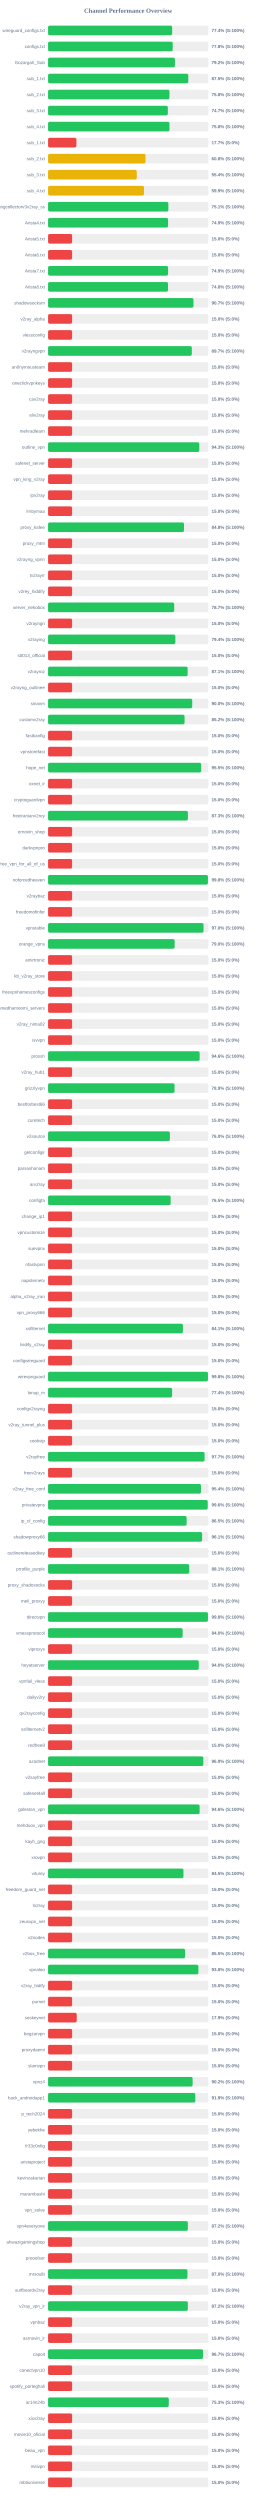
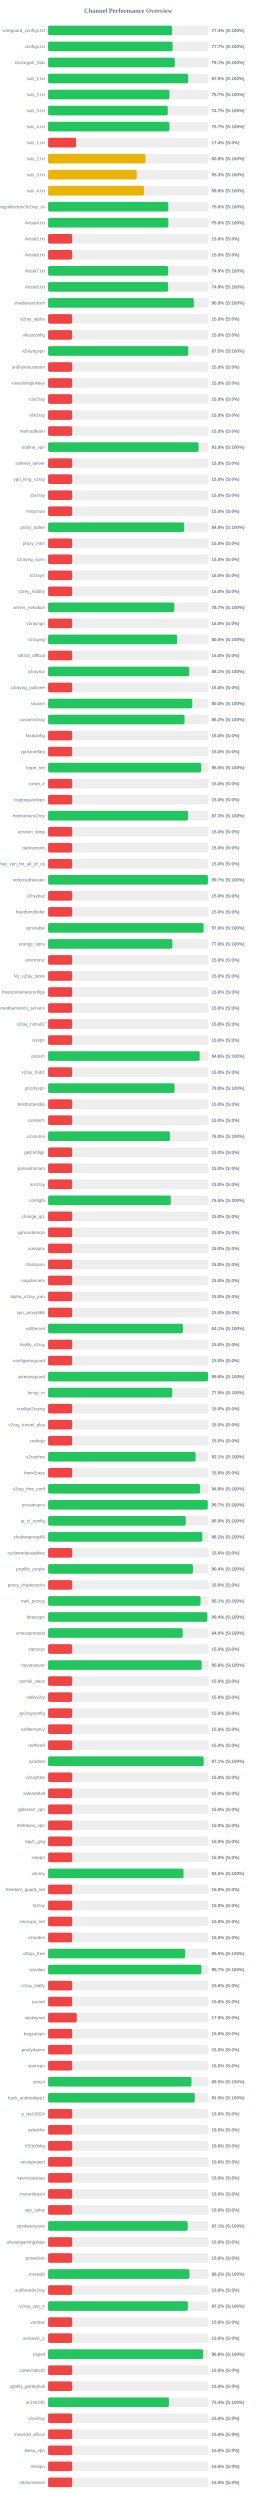
<svg xmlns="http://www.w3.org/2000/svg" width="800" height="7800" version="1.1">
  <style>
        .row { font: 14px Arial; fill: #64748b; }
        .score { font: bold 14px Arial; fill: #64748b; }
    </style>
  <text x="400" y="40" text-anchor="middle" font-size="20px" font-weight="bold" fill="#64748b">Channel Performance Overview</text>
  <rect x="150" y="80" width="500" height="30" fill="#eee" rx="5" />
-   <rect x="150" y="80" width="387.2" height="30" fill="#22c55e" rx="5" />
+   <rect x="150" y="80" width="386.85" height="30" fill="#22c55e" rx="5" />
  <text x="140" y="100" text-anchor="end" class="row">wireguard_configs.txt</text>
  <text x="660" y="100" text-anchor="start" class="score">77.4% (S:100%)</text>
  <rect x="150" y="130" width="500" height="30" fill="#eee" rx="5" />
-   <rect x="150" y="130" width="388.85" height="30" fill="#22c55e" rx="5" />
+   <rect x="150" y="130" width="388.65" height="30" fill="#22c55e" rx="5" />
  <text x="140" y="150" text-anchor="end" class="row">configs.txt</text>
-   <text x="660" y="150" text-anchor="start" class="score">77.8% (S:100%)</text>
+   <text x="660" y="150" text-anchor="start" class="score">77.7% (S:100%)</text>
  <rect x="150" y="180" width="500" height="30" fill="#eee" rx="5" />
-   <rect x="150" y="180" width="395.8" height="30" fill="#22c55e" rx="5" />
+   <rect x="150" y="180" width="395.5" height="30" fill="#22c55e" rx="5" />
  <text x="140" y="200" text-anchor="end" class="row">Gozargah_Sub</text>
-   <text x="660" y="200" text-anchor="start" class="score">79.2% (S:100%)</text>
+   <text x="660" y="200" text-anchor="start" class="score">79.1% (S:100%)</text>
  <rect x="150" y="230" width="500" height="30" fill="#eee" rx="5" />
-   <rect x="150" y="230" width="437.45" height="30" fill="#22c55e" rx="5" />
+   <rect x="150" y="230" width="437.25" height="30" fill="#22c55e" rx="5" />
  <text x="140" y="250" text-anchor="end" class="row">sub_1.txt</text>
  <text x="660" y="250" text-anchor="start" class="score">87.5% (S:100%)</text>
  <rect x="150" y="280" width="500" height="30" fill="#eee" rx="5" />
-   <rect x="150" y="280" width="378.75" height="30" fill="#22c55e" rx="5" />
+   <rect x="150" y="280" width="378.55" height="30" fill="#22c55e" rx="5" />
  <text x="140" y="300" text-anchor="end" class="row">sub_2.txt</text>
-   <text x="660" y="300" text-anchor="start" class="score">75.8% (S:100%)</text>
+   <text x="660" y="300" text-anchor="start" class="score">75.7% (S:100%)</text>
  <rect x="150" y="330" width="500" height="30" fill="#eee" rx="5" />
-   <rect x="150" y="330" width="373.65" height="30" fill="#22c55e" rx="5" />
+   <rect x="150" y="330" width="373.45" height="30" fill="#22c55e" rx="5" />
  <text x="140" y="350" text-anchor="end" class="row">sub_3.txt</text>
  <text x="660" y="350" text-anchor="start" class="score">74.7% (S:100%)</text>
  <rect x="150" y="380" width="500" height="30" fill="#eee" rx="5" />
-   <rect x="150" y="380" width="378.75" height="30" fill="#22c55e" rx="5" />
+   <rect x="150" y="380" width="378.55" height="30" fill="#22c55e" rx="5" />
  <text x="140" y="400" text-anchor="end" class="row">sub_4.txt</text>
-   <text x="660" y="400" text-anchor="start" class="score">75.8% (S:100%)</text>
+   <text x="660" y="400" text-anchor="start" class="score">75.7% (S:100%)</text>
  <rect x="150" y="430" width="500" height="30" fill="#eee" rx="5" />
-   <rect x="150" y="430" width="88.4" height="30" fill="#ef4444" rx="5" />
+   <rect x="150" y="430" width="87.15" height="30" fill="#ef4444" rx="5" />
  <text x="140" y="450" text-anchor="end" class="row">sub_1.txt</text>
-   <text x="660" y="450" text-anchor="start" class="score">17.7% (S:0%)</text>
+   <text x="660" y="450" text-anchor="start" class="score">17.4% (S:0%)</text>
  <rect x="150" y="480" width="500" height="30" fill="#eee" rx="5" />
-   <rect x="150" y="480" width="304.0" height="30" fill="#eab308" rx="5" />
+   <rect x="150" y="480" width="303.8" height="30" fill="#eab308" rx="5" />
  <text x="140" y="500" text-anchor="end" class="row">sub_2.txt</text>
  <text x="660" y="500" text-anchor="start" class="score">60.8% (S:100%)</text>
  <rect x="150" y="530" width="500" height="30" fill="#eee" rx="5" />
-   <rect x="150" y="530" width="276.75" height="30" fill="#eab308" rx="5" />
+   <rect x="150" y="530" width="276.6" height="30" fill="#eab308" rx="5" />
  <text x="140" y="550" text-anchor="end" class="row">sub_3.txt</text>
-   <text x="660" y="550" text-anchor="start" class="score">55.4% (S:100%)</text>
+   <text x="660" y="550" text-anchor="start" class="score">55.3% (S:100%)</text>
  <rect x="150" y="580" width="500" height="30" fill="#eee" rx="5" />
-   <rect x="150" y="580" width="299.35" height="30" fill="#eab308" rx="5" />
+   <rect x="150" y="580" width="299.15" height="30" fill="#eab308" rx="5" />
  <text x="140" y="600" text-anchor="end" class="row">sub_4.txt</text>
-   <text x="660" y="600" text-anchor="start" class="score">59.9% (S:100%)</text>
+   <text x="660" y="600" text-anchor="start" class="score">59.8% (S:100%)</text>
  <rect x="150" y="630" width="500" height="30" fill="#eee" rx="5" />
-   <rect x="150" y="630" width="375.3" height="30" fill="#22c55e" rx="5" />
+   <rect x="150" y="630" width="375.1" height="30" fill="#22c55e" rx="5" />
  <text x="140" y="650" text-anchor="end" class="row">kayhgngcollectorv3v2ray_ss</text>
-   <text x="660" y="650" text-anchor="start" class="score">75.1% (S:100%)</text>
+   <text x="660" y="650" text-anchor="start" class="score">75.0% (S:100%)</text>
  <rect x="150" y="680" width="500" height="30" fill="#eee" rx="5" />
-   <rect x="150" y="680" width="374.45" height="30" fill="#22c55e" rx="5" />
+   <rect x="150" y="680" width="375.25" height="30" fill="#22c55e" rx="5" />
  <text x="140" y="700" text-anchor="end" class="row">Arista4.txt</text>
-   <text x="660" y="700" text-anchor="start" class="score">74.9% (S:100%)</text>
+   <text x="660" y="700" text-anchor="start" class="score">75.0% (S:100%)</text>
  <rect x="150" y="730" width="500" height="30" fill="#eee" rx="5" />
  <rect x="150" y="730" width="75.0" height="30" fill="#ef4444" rx="5" />
  <text x="140" y="750" text-anchor="end" class="row">Arista5.txt</text>
  <text x="660" y="750" text-anchor="start" class="score">15.0% (S:0%)</text>
  <rect x="150" y="780" width="500" height="30" fill="#eee" rx="5" />
  <rect x="150" y="780" width="75.0" height="30" fill="#ef4444" rx="5" />
  <text x="140" y="800" text-anchor="end" class="row">Arista6.txt</text>
  <text x="660" y="800" text-anchor="start" class="score">15.0% (S:0%)</text>
  <rect x="150" y="830" width="500" height="30" fill="#eee" rx="5" />
-   <rect x="150" y="830" width="374.45" height="30" fill="#22c55e" rx="5" />
+   <rect x="150" y="830" width="374.6" height="30" fill="#22c55e" rx="5" />
  <text x="140" y="850" text-anchor="end" class="row">Arista7.txt</text>
  <text x="660" y="850" text-anchor="start" class="score">74.9% (S:100%)</text>
  <rect x="150" y="880" width="500" height="30" fill="#eee" rx="5" />
-   <rect x="150" y="880" width="374.25" height="30" fill="#22c55e" rx="5" />
+   <rect x="150" y="880" width="374.55" height="30" fill="#22c55e" rx="5" />
  <text x="140" y="900" text-anchor="end" class="row">Arista8.txt</text>
-   <text x="660" y="900" text-anchor="start" class="score">74.8% (S:100%)</text>
+   <text x="660" y="900" text-anchor="start" class="score">74.9% (S:100%)</text>
  <rect x="150" y="930" width="500" height="30" fill="#eee" rx="5" />
-   <rect x="150" y="930" width="453.65" height="30" fill="#22c55e" rx="5" />
+   <rect x="150" y="930" width="454.7" height="30" fill="#22c55e" rx="5" />
  <text x="140" y="950" text-anchor="end" class="row">shadowsocksm</text>
-   <text x="660" y="950" text-anchor="start" class="score">90.7% (S:100%)</text>
+   <text x="660" y="950" text-anchor="start" class="score">90.9% (S:100%)</text>
  <rect x="150" y="980" width="500" height="30" fill="#eee" rx="5" />
  <rect x="150" y="980" width="75.0" height="30" fill="#ef4444" rx="5" />
  <text x="140" y="1000" text-anchor="end" class="row">v2ray_alpha</text>
  <text x="660" y="1000" text-anchor="start" class="score">15.0% (S:0%)</text>
  <rect x="150" y="1030" width="500" height="30" fill="#eee" rx="5" />
  <rect x="150" y="1030" width="75.0" height="30" fill="#ef4444" rx="5" />
  <text x="140" y="1050" text-anchor="end" class="row">vlessconfig</text>
  <text x="660" y="1050" text-anchor="start" class="score">15.0% (S:0%)</text>
  <rect x="150" y="1080" width="500" height="30" fill="#eee" rx="5" />
-   <rect x="150" y="1080" width="448.5" height="30" fill="#22c55e" rx="5" />
+   <rect x="150" y="1080" width="437.55" height="30" fill="#22c55e" rx="5" />
  <text x="140" y="1100" text-anchor="end" class="row">v2rayngvpn</text>
-   <text x="660" y="1100" text-anchor="start" class="score">89.7% (S:100%)</text>
+   <text x="660" y="1100" text-anchor="start" class="score">87.5% (S:100%)</text>
  <rect x="150" y="1130" width="500" height="30" fill="#eee" rx="5" />
  <rect x="150" y="1130" width="75.0" height="30" fill="#ef4444" rx="5" />
  <text x="140" y="1150" text-anchor="end" class="row">an0nymousteam</text>
  <text x="660" y="1150" text-anchor="start" class="score">15.0% (S:0%)</text>
  <rect x="150" y="1180" width="500" height="30" fill="#eee" rx="5" />
  <rect x="150" y="1180" width="75.0" height="30" fill="#ef4444" rx="5" />
  <text x="140" y="1200" text-anchor="end" class="row">oneclickvpnkeys</text>
  <text x="660" y="1200" text-anchor="start" class="score">15.0% (S:0%)</text>
  <rect x="150" y="1230" width="500" height="30" fill="#eee" rx="5" />
  <rect x="150" y="1230" width="75.0" height="30" fill="#ef4444" rx="5" />
  <text x="140" y="1250" text-anchor="end" class="row">cav2ray</text>
  <text x="660" y="1250" text-anchor="start" class="score">15.0% (S:0%)</text>
  <rect x="150" y="1280" width="500" height="30" fill="#eee" rx="5" />
  <rect x="150" y="1280" width="75.0" height="30" fill="#ef4444" rx="5" />
  <text x="140" y="1300" text-anchor="end" class="row">eliv2ray</text>
  <text x="660" y="1300" text-anchor="start" class="score">15.0% (S:0%)</text>
  <rect x="150" y="1330" width="500" height="30" fill="#eee" rx="5" />
  <rect x="150" y="1330" width="75.0" height="30" fill="#ef4444" rx="5" />
  <text x="140" y="1350" text-anchor="end" class="row">mehradlearn</text>
  <text x="660" y="1350" text-anchor="start" class="score">15.0% (S:0%)</text>
  <rect x="150" y="1380" width="500" height="30" fill="#eee" rx="5" />
-   <rect x="150" y="1380" width="471.75" height="30" fill="#22c55e" rx="5" />
+   <rect x="150" y="1380" width="469.45" height="30" fill="#22c55e" rx="5" />
  <text x="140" y="1400" text-anchor="end" class="row">outline_vpn</text>
-   <text x="660" y="1400" text-anchor="start" class="score">94.3% (S:100%)</text>
+   <text x="660" y="1400" text-anchor="start" class="score">93.9% (S:100%)</text>
  <rect x="150" y="1430" width="500" height="30" fill="#eee" rx="5" />
  <rect x="150" y="1430" width="75.0" height="30" fill="#ef4444" rx="5" />
  <text x="140" y="1450" text-anchor="end" class="row">safenet_server</text>
  <text x="660" y="1450" text-anchor="start" class="score">15.0% (S:0%)</text>
  <rect x="150" y="1480" width="500" height="30" fill="#eee" rx="5" />
  <rect x="150" y="1480" width="75.0" height="30" fill="#ef4444" rx="5" />
  <text x="140" y="1500" text-anchor="end" class="row">vpn_king_v2ray</text>
  <text x="660" y="1500" text-anchor="start" class="score">15.0% (S:0%)</text>
  <rect x="150" y="1530" width="500" height="30" fill="#eee" rx="5" />
  <rect x="150" y="1530" width="75.0" height="30" fill="#ef4444" rx="5" />
  <text x="140" y="1550" text-anchor="end" class="row">ipv2ray</text>
  <text x="660" y="1550" text-anchor="start" class="score">15.0% (S:0%)</text>
  <rect x="150" y="1580" width="500" height="30" fill="#eee" rx="5" />
  <rect x="150" y="1580" width="75.0" height="30" fill="#ef4444" rx="5" />
  <text x="140" y="1600" text-anchor="end" class="row">lrnbymaa</text>
  <text x="660" y="1600" text-anchor="start" class="score">15.0% (S:0%)</text>
  <rect x="150" y="1630" width="500" height="30" fill="#eee" rx="5" />
-   <rect x="150" y="1630" width="424.05" height="30" fill="#22c55e" rx="5" />
+   <rect x="150" y="1630" width="424.4" height="30" fill="#22c55e" rx="5" />
  <text x="140" y="1650" text-anchor="end" class="row">proxy_kafee</text>
-   <text x="660" y="1650" text-anchor="start" class="score">84.8% (S:100%)</text>
+   <text x="660" y="1650" text-anchor="start" class="score">84.9% (S:100%)</text>
  <rect x="150" y="1680" width="500" height="30" fill="#eee" rx="5" />
  <rect x="150" y="1680" width="75.0" height="30" fill="#ef4444" rx="5" />
  <text x="140" y="1700" text-anchor="end" class="row">proxy_mtm</text>
  <text x="660" y="1700" text-anchor="start" class="score">15.0% (S:0%)</text>
  <rect x="150" y="1730" width="500" height="30" fill="#eee" rx="5" />
  <rect x="150" y="1730" width="75.0" height="30" fill="#ef4444" rx="5" />
  <text x="140" y="1750" text-anchor="end" class="row">v2rayng_vpnn</text>
  <text x="660" y="1750" text-anchor="start" class="score">15.0% (S:0%)</text>
  <rect x="150" y="1780" width="500" height="30" fill="#eee" rx="5" />
  <rect x="150" y="1780" width="75.0" height="30" fill="#ef4444" rx="5" />
  <text x="140" y="1800" text-anchor="end" class="row">tv2rayrr</text>
  <text x="660" y="1800" text-anchor="start" class="score">15.0% (S:0%)</text>
  <rect x="150" y="1830" width="500" height="30" fill="#eee" rx="5" />
  <rect x="150" y="1830" width="75.0" height="30" fill="#ef4444" rx="5" />
  <text x="140" y="1850" text-anchor="end" class="row">v2rey_hiddify</text>
  <text x="660" y="1850" text-anchor="start" class="score">15.0% (S:0%)</text>
  <rect x="150" y="1880" width="500" height="30" fill="#eee" rx="5" />
-   <rect x="150" y="1880" width="393.5" height="30" fill="#22c55e" rx="5" />
+   <rect x="150" y="1880" width="393.7" height="30" fill="#22c55e" rx="5" />
  <text x="140" y="1900" text-anchor="end" class="row">server_nekobox</text>
  <text x="660" y="1900" text-anchor="start" class="score">78.7% (S:100%)</text>
  <rect x="150" y="1930" width="500" height="30" fill="#eee" rx="5" />
  <rect x="150" y="1930" width="75.0" height="30" fill="#ef4444" rx="5" />
  <text x="140" y="1950" text-anchor="end" class="row">v2rayngn</text>
  <text x="660" y="1950" text-anchor="start" class="score">15.0% (S:0%)</text>
  <rect x="150" y="1980" width="500" height="30" fill="#eee" rx="5" />
-   <rect x="150" y="1980" width="397.1" height="30" fill="#22c55e" rx="5" />
+   <rect x="150" y="1980" width="402.65" height="30" fill="#22c55e" rx="5" />
  <text x="140" y="2000" text-anchor="end" class="row">v2raying</text>
-   <text x="660" y="2000" text-anchor="start" class="score">79.4% (S:100%)</text>
+   <text x="660" y="2000" text-anchor="start" class="score">80.5% (S:100%)</text>
  <rect x="150" y="2030" width="500" height="30" fill="#eee" rx="5" />
  <rect x="150" y="2030" width="75.0" height="30" fill="#ef4444" rx="5" />
  <text x="140" y="2050" text-anchor="end" class="row">s0013_official</text>
  <text x="660" y="2050" text-anchor="start" class="score">15.0% (S:0%)</text>
  <rect x="150" y="2080" width="500" height="30" fill="#eee" rx="5" />
-   <rect x="150" y="2080" width="435.45" height="30" fill="#22c55e" rx="5" />
+   <rect x="150" y="2080" width="440.35" height="30" fill="#22c55e" rx="5" />
  <text x="140" y="2100" text-anchor="end" class="row">v2rayroz</text>
-   <text x="660" y="2100" text-anchor="start" class="score">87.1% (S:100%)</text>
+   <text x="660" y="2100" text-anchor="start" class="score">88.1% (S:100%)</text>
  <rect x="150" y="2130" width="500" height="30" fill="#eee" rx="5" />
  <rect x="150" y="2130" width="75.0" height="30" fill="#ef4444" rx="5" />
  <text x="140" y="2150" text-anchor="end" class="row">v2rayng_outlinee</text>
  <text x="660" y="2150" text-anchor="start" class="score">15.0% (S:0%)</text>
  <rect x="150" y="2180" width="500" height="30" fill="#eee" rx="5" />
-   <rect x="150" y="2180" width="449.75" height="30" fill="#22c55e" rx="5" />
+   <rect x="150" y="2180" width="449.8" height="30" fill="#22c55e" rx="5" />
  <text x="140" y="2200" text-anchor="end" class="row">sinavm</text>
  <text x="660" y="2200" text-anchor="start" class="score">90.0% (S:100%)</text>
  <rect x="150" y="2230" width="500" height="30" fill="#eee" rx="5" />
-   <rect x="150" y="2230" width="425.8" height="30" fill="#22c55e" rx="5" />
+   <rect x="150" y="2230" width="425.85" height="30" fill="#22c55e" rx="5" />
  <text x="140" y="2250" text-anchor="end" class="row">customv2ray</text>
  <text x="660" y="2250" text-anchor="start" class="score">85.2% (S:100%)</text>
  <rect x="150" y="2280" width="500" height="30" fill="#eee" rx="5" />
  <rect x="150" y="2280" width="75.0" height="30" fill="#ef4444" rx="5" />
  <text x="140" y="2300" text-anchor="end" class="row">fastkanfig</text>
  <text x="660" y="2300" text-anchor="start" class="score">15.0% (S:0%)</text>
  <rect x="150" y="2330" width="500" height="30" fill="#eee" rx="5" />
  <rect x="150" y="2330" width="75.0" height="30" fill="#ef4444" rx="5" />
  <text x="140" y="2350" text-anchor="end" class="row">vpnstorefast</text>
  <text x="660" y="2350" text-anchor="start" class="score">15.0% (S:0%)</text>
  <rect x="150" y="2380" width="500" height="30" fill="#eee" rx="5" />
-   <rect x="150" y="2380" width="477.65" height="30" fill="#22c55e" rx="5" />
+   <rect x="150" y="2380" width="477.75" height="30" fill="#22c55e" rx="5" />
  <text x="140" y="2400" text-anchor="end" class="row">hope_net</text>
  <text x="660" y="2400" text-anchor="start" class="score">95.5% (S:100%)</text>
  <rect x="150" y="2430" width="500" height="30" fill="#eee" rx="5" />
  <rect x="150" y="2430" width="75.0" height="30" fill="#ef4444" rx="5" />
  <text x="140" y="2450" text-anchor="end" class="row">oxnet_ir</text>
  <text x="660" y="2450" text-anchor="start" class="score">15.0% (S:0%)</text>
  <rect x="150" y="2480" width="500" height="30" fill="#eee" rx="5" />
  <rect x="150" y="2480" width="75.0" height="30" fill="#ef4444" rx="5" />
  <text x="140" y="2500" text-anchor="end" class="row">cryptoguardvpn</text>
  <text x="660" y="2500" text-anchor="start" class="score">15.0% (S:0%)</text>
  <rect x="150" y="2530" width="500" height="30" fill="#eee" rx="5" />
-   <rect x="150" y="2530" width="436.3" height="30" fill="#22c55e" rx="5" />
+   <rect x="150" y="2530" width="436.45" height="30" fill="#22c55e" rx="5" />
  <text x="140" y="2550" text-anchor="end" class="row">freeiranianv2rey</text>
  <text x="660" y="2550" text-anchor="start" class="score">87.3% (S:100%)</text>
  <rect x="150" y="2580" width="500" height="30" fill="#eee" rx="5" />
  <rect x="150" y="2580" width="75.0" height="30" fill="#ef4444" rx="5" />
  <text x="140" y="2600" text-anchor="end" class="row">ernoxin_shop</text>
  <text x="660" y="2600" text-anchor="start" class="score">15.0% (S:0%)</text>
  <rect x="150" y="2630" width="500" height="30" fill="#eee" rx="5" />
  <rect x="150" y="2630" width="75.0" height="30" fill="#ef4444" rx="5" />
  <text x="140" y="2650" text-anchor="end" class="row">darkvpnpro</text>
  <text x="660" y="2650" text-anchor="start" class="score">15.0% (S:0%)</text>
  <rect x="150" y="2680" width="500" height="30" fill="#eee" rx="5" />
  <rect x="150" y="2680" width="75.0" height="30" fill="#ef4444" rx="5" />
  <text x="140" y="2700" text-anchor="end" class="row">free_vpn_for_all_of_us</text>
  <text x="660" y="2700" text-anchor="start" class="score">15.0% (S:0%)</text>
  <rect x="150" y="2730" width="500" height="30" fill="#eee" rx="5" />
-   <rect x="150" y="2730" width="498.75" height="30" fill="#22c55e" rx="5" />
+   <rect x="150" y="2730" width="498.7" height="30" fill="#22c55e" rx="5" />
  <text x="140" y="2750" text-anchor="end" class="row">noforcedheaven</text>
-   <text x="660" y="2750" text-anchor="start" class="score">99.8% (S:100%)</text>
+   <text x="660" y="2750" text-anchor="start" class="score">99.7% (S:100%)</text>
  <rect x="150" y="2780" width="500" height="30" fill="#eee" rx="5" />
  <rect x="150" y="2780" width="75.0" height="30" fill="#ef4444" rx="5" />
  <text x="140" y="2800" text-anchor="end" class="row">v2raybaz</text>
  <text x="660" y="2800" text-anchor="start" class="score">15.0% (S:0%)</text>
  <rect x="150" y="2830" width="500" height="30" fill="#eee" rx="5" />
  <rect x="150" y="2830" width="75.0" height="30" fill="#ef4444" rx="5" />
  <text x="140" y="2850" text-anchor="end" class="row">freedomofinfor</text>
  <text x="660" y="2850" text-anchor="start" class="score">15.0% (S:0%)</text>
  <rect x="150" y="2880" width="500" height="30" fill="#eee" rx="5" />
-   <rect x="150" y="2880" width="485.0" height="30" fill="#22c55e" rx="5" />
+   <rect x="150" y="2880" width="485.15" height="30" fill="#22c55e" rx="5" />
  <text x="140" y="2900" text-anchor="end" class="row">vpnstable</text>
  <text x="660" y="2900" text-anchor="start" class="score">97.0% (S:100%)</text>
  <rect x="150" y="2930" width="500" height="30" fill="#eee" rx="5" />
-   <rect x="150" y="2930" width="394.85" height="30" fill="#22c55e" rx="5" />
+   <rect x="150" y="2930" width="387.8" height="30" fill="#22c55e" rx="5" />
  <text x="140" y="2950" text-anchor="end" class="row">orange_vpns</text>
-   <text x="660" y="2950" text-anchor="start" class="score">79.0% (S:100%)</text>
+   <text x="660" y="2950" text-anchor="start" class="score">77.6% (S:100%)</text>
  <rect x="150" y="2980" width="500" height="30" fill="#eee" rx="5" />
  <rect x="150" y="2980" width="75.0" height="30" fill="#ef4444" rx="5" />
  <text x="140" y="3000" text-anchor="end" class="row">amirtronic</text>
  <text x="660" y="3000" text-anchor="start" class="score">15.0% (S:0%)</text>
  <rect x="150" y="3030" width="500" height="30" fill="#eee" rx="5" />
  <rect x="150" y="3030" width="75.0" height="30" fill="#ef4444" rx="5" />
  <text x="140" y="3050" text-anchor="end" class="row">kb_v2ray_store</text>
  <text x="660" y="3050" text-anchor="start" class="score">15.0% (S:0%)</text>
  <rect x="150" y="3080" width="500" height="30" fill="#eee" rx="5" />
  <rect x="150" y="3080" width="75.0" height="30" fill="#ef4444" rx="5" />
  <text x="140" y="3100" text-anchor="end" class="row">freevpnhomesconfigs</text>
  <text x="660" y="3100" text-anchor="start" class="score">15.0% (S:0%)</text>
  <rect x="150" y="3130" width="500" height="30" fill="#eee" rx="5" />
  <rect x="150" y="3130" width="75.0" height="30" fill="#ef4444" rx="5" />
  <text x="140" y="3150" text-anchor="end" class="row">ahmedhamoomi_servers</text>
  <text x="660" y="3150" text-anchor="start" class="score">15.0% (S:0%)</text>
  <rect x="150" y="3180" width="500" height="30" fill="#eee" rx="5" />
  <rect x="150" y="3180" width="75.0" height="30" fill="#ef4444" rx="5" />
  <text x="140" y="3200" text-anchor="end" class="row">v2ray_nima02</text>
  <text x="660" y="3200" text-anchor="start" class="score">15.0% (S:0%)</text>
  <rect x="150" y="3230" width="500" height="30" fill="#eee" rx="5" />
  <rect x="150" y="3230" width="75.0" height="30" fill="#ef4444" rx="5" />
  <text x="140" y="3250" text-anchor="end" class="row">isvvpn</text>
  <text x="660" y="3250" text-anchor="start" class="score">15.0% (S:0%)</text>
  <rect x="150" y="3280" width="500" height="30" fill="#eee" rx="5" />
-   <rect x="150" y="3280" width="472.9" height="30" fill="#22c55e" rx="5" />
+   <rect x="150" y="3280" width="473.05" height="30" fill="#22c55e" rx="5" />
  <text x="140" y="3300" text-anchor="end" class="row">prossh</text>
  <text x="660" y="3300" text-anchor="start" class="score">94.6% (S:100%)</text>
  <rect x="150" y="3330" width="500" height="30" fill="#eee" rx="5" />
  <rect x="150" y="3330" width="75.0" height="30" fill="#ef4444" rx="5" />
  <text x="140" y="3350" text-anchor="end" class="row">v2ray_hub1</text>
  <text x="660" y="3350" text-anchor="start" class="score">15.0% (S:0%)</text>
  <rect x="150" y="3380" width="500" height="30" fill="#eee" rx="5" />
-   <rect x="150" y="3380" width="394.65" height="30" fill="#22c55e" rx="5" />
+   <rect x="150" y="3380" width="394.6" height="30" fill="#22c55e" rx="5" />
  <text x="140" y="3400" text-anchor="end" class="row">grizzlyvpn</text>
  <text x="660" y="3400" text-anchor="start" class="score">78.9% (S:100%)</text>
  <rect x="150" y="3430" width="500" height="30" fill="#eee" rx="5" />
  <rect x="150" y="3430" width="75.0" height="30" fill="#ef4444" rx="5" />
  <text x="140" y="3450" text-anchor="end" class="row">bestforbest66</text>
  <text x="660" y="3450" text-anchor="start" class="score">15.0% (S:0%)</text>
  <rect x="150" y="3480" width="500" height="30" fill="#eee" rx="5" />
  <rect x="150" y="3480" width="75.0" height="30" fill="#ef4444" rx="5" />
  <text x="140" y="3500" text-anchor="end" class="row">curetech</text>
  <text x="660" y="3500" text-anchor="start" class="score">15.0% (S:0%)</text>
  <rect x="150" y="3530" width="500" height="30" fill="#eee" rx="5" />
-   <rect x="150" y="3530" width="380.1" height="30" fill="#22c55e" rx="5" />
+   <rect x="150" y="3530" width="380.25" height="30" fill="#22c55e" rx="5" />
  <text x="140" y="3550" text-anchor="end" class="row">v2source</text>
  <text x="660" y="3550" text-anchor="start" class="score">76.0% (S:100%)</text>
  <rect x="150" y="3580" width="500" height="30" fill="#eee" rx="5" />
  <rect x="150" y="3580" width="75.0" height="30" fill="#ef4444" rx="5" />
  <text x="140" y="3600" text-anchor="end" class="row">getconfigir</text>
  <text x="660" y="3600" text-anchor="start" class="score">15.0% (S:0%)</text>
  <rect x="150" y="3630" width="500" height="30" fill="#eee" rx="5" />
  <rect x="150" y="3630" width="75.0" height="30" fill="#ef4444" rx="5" />
  <text x="140" y="3650" text-anchor="end" class="row">parsashonam</text>
  <text x="660" y="3650" text-anchor="start" class="score">15.0% (S:0%)</text>
  <rect x="150" y="3680" width="500" height="30" fill="#eee" rx="5" />
  <rect x="150" y="3680" width="75.0" height="30" fill="#ef4444" rx="5" />
  <text x="140" y="3700" text-anchor="end" class="row">arv2ray</text>
  <text x="660" y="3700" text-anchor="start" class="score">15.0% (S:0%)</text>
  <rect x="150" y="3730" width="500" height="30" fill="#eee" rx="5" />
-   <rect x="150" y="3730" width="382.45" height="30" fill="#22c55e" rx="5" />
+   <rect x="150" y="3730" width="382.75" height="30" fill="#22c55e" rx="5" />
  <text x="140" y="3750" text-anchor="end" class="row">configfa</text>
  <text x="660" y="3750" text-anchor="start" class="score">76.5% (S:100%)</text>
  <rect x="150" y="3780" width="500" height="30" fill="#eee" rx="5" />
  <rect x="150" y="3780" width="75.0" height="30" fill="#ef4444" rx="5" />
  <text x="140" y="3800" text-anchor="end" class="row">change_ip1</text>
  <text x="660" y="3800" text-anchor="start" class="score">15.0% (S:0%)</text>
  <rect x="150" y="3830" width="500" height="30" fill="#eee" rx="5" />
  <rect x="150" y="3830" width="75.0" height="30" fill="#ef4444" rx="5" />
  <text x="140" y="3850" text-anchor="end" class="row">vpncustomize</text>
  <text x="660" y="3850" text-anchor="start" class="score">15.0% (S:0%)</text>
  <rect x="150" y="3880" width="500" height="30" fill="#eee" rx="5" />
  <rect x="150" y="3880" width="75.0" height="30" fill="#ef4444" rx="5" />
  <text x="140" y="3900" text-anchor="end" class="row">suevpnx</text>
  <text x="660" y="3900" text-anchor="start" class="score">15.0% (S:0%)</text>
  <rect x="150" y="3930" width="500" height="30" fill="#eee" rx="5" />
  <rect x="150" y="3930" width="75.0" height="30" fill="#ef4444" rx="5" />
  <text x="140" y="3950" text-anchor="end" class="row">nfastvpnn</text>
  <text x="660" y="3950" text-anchor="start" class="score">15.0% (S:0%)</text>
  <rect x="150" y="3980" width="500" height="30" fill="#eee" rx="5" />
  <rect x="150" y="3980" width="75.0" height="30" fill="#ef4444" rx="5" />
  <text x="140" y="4000" text-anchor="end" class="row">napsternetv</text>
  <text x="660" y="4000" text-anchor="start" class="score">15.0% (S:0%)</text>
  <rect x="150" y="4030" width="500" height="30" fill="#eee" rx="5" />
  <rect x="150" y="4030" width="75.0" height="30" fill="#ef4444" rx="5" />
  <text x="140" y="4050" text-anchor="end" class="row">alpha_v2ray_iran</text>
  <text x="660" y="4050" text-anchor="start" class="score">15.0% (S:0%)</text>
  <rect x="150" y="4080" width="500" height="30" fill="#eee" rx="5" />
  <rect x="150" y="4080" width="75.0" height="30" fill="#ef4444" rx="5" />
  <text x="140" y="4100" text-anchor="end" class="row">vpn_proxy666</text>
  <text x="660" y="4100" text-anchor="start" class="score">15.0% (S:0%)</text>
  <rect x="150" y="4130" width="500" height="30" fill="#eee" rx="5" />
-   <rect x="150" y="4130" width="420.65" height="30" fill="#22c55e" rx="5" />
+   <rect x="150" y="4130" width="420.6" height="30" fill="#22c55e" rx="5" />
  <text x="140" y="4150" text-anchor="end" class="row">xsfilternet</text>
  <text x="660" y="4150" text-anchor="start" class="score">84.1% (S:100%)</text>
  <rect x="150" y="4180" width="500" height="30" fill="#eee" rx="5" />
  <rect x="150" y="4180" width="75.0" height="30" fill="#ef4444" rx="5" />
  <text x="140" y="4200" text-anchor="end" class="row">hiidify_v2ray</text>
  <text x="660" y="4200" text-anchor="start" class="score">15.0% (S:0%)</text>
  <rect x="150" y="4230" width="500" height="30" fill="#eee" rx="5" />
  <rect x="150" y="4230" width="75.0" height="30" fill="#ef4444" rx="5" />
  <text x="140" y="4250" text-anchor="end" class="row">configwireguard</text>
  <text x="660" y="4250" text-anchor="start" class="score">15.0% (S:0%)</text>
  <rect x="150" y="4280" width="500" height="30" fill="#eee" rx="5" />
-   <rect x="150" y="4280" width="498.85" height="30" fill="#22c55e" rx="5" />
+   <rect x="150" y="4280" width="499.0" height="30" fill="#22c55e" rx="5" />
  <text x="140" y="4300" text-anchor="end" class="row">wirevpnguard</text>
  <text x="660" y="4300" text-anchor="start" class="score">99.8% (S:100%)</text>
  <rect x="150" y="4330" width="500" height="30" fill="#eee" rx="5" />
-   <rect x="150" y="4330" width="387.05" height="30" fill="#22c55e" rx="5" />
+   <rect x="150" y="4330" width="387.45" height="30" fill="#22c55e" rx="5" />
  <text x="140" y="4350" text-anchor="end" class="row">lonup_m</text>
-   <text x="660" y="4350" text-anchor="start" class="score">77.4% (S:100%)</text>
+   <text x="660" y="4350" text-anchor="start" class="score">77.5% (S:100%)</text>
  <rect x="150" y="4380" width="500" height="30" fill="#eee" rx="5" />
  <rect x="150" y="4380" width="75.0" height="30" fill="#ef4444" rx="5" />
  <text x="140" y="4400" text-anchor="end" class="row">configv2rayng</text>
  <text x="660" y="4400" text-anchor="start" class="score">15.0% (S:0%)</text>
  <rect x="150" y="4430" width="500" height="30" fill="#eee" rx="5" />
  <rect x="150" y="4430" width="75.0" height="30" fill="#ef4444" rx="5" />
  <text x="140" y="4450" text-anchor="end" class="row">v2ray_tunnel_plus</text>
  <text x="660" y="4450" text-anchor="start" class="score">15.0% (S:0%)</text>
  <rect x="150" y="4480" width="500" height="30" fill="#eee" rx="5" />
  <rect x="150" y="4480" width="75.0" height="30" fill="#ef4444" rx="5" />
  <text x="140" y="4500" text-anchor="end" class="row">cookvip</text>
  <text x="660" y="4500" text-anchor="start" class="score">15.0% (S:0%)</text>
  <rect x="150" y="4530" width="500" height="30" fill="#eee" rx="5" />
-   <rect x="150" y="4530" width="488.3" height="30" fill="#22c55e" rx="5" />
+   <rect x="150" y="4530" width="460.35" height="30" fill="#22c55e" rx="5" />
  <text x="140" y="4550" text-anchor="end" class="row">v2rayfree</text>
-   <text x="660" y="4550" text-anchor="start" class="score">97.7% (S:100%)</text>
+   <text x="660" y="4550" text-anchor="start" class="score">92.1% (S:100%)</text>
  <rect x="150" y="4580" width="500" height="30" fill="#eee" rx="5" />
  <rect x="150" y="4580" width="75.0" height="30" fill="#ef4444" rx="5" />
  <text x="140" y="4600" text-anchor="end" class="row">freev2rays</text>
  <text x="660" y="4600" text-anchor="start" class="score">15.0% (S:0%)</text>
  <rect x="150" y="4630" width="500" height="30" fill="#eee" rx="5" />
-   <rect x="150" y="4630" width="477.05" height="30" fill="#22c55e" rx="5" />
+   <rect x="150" y="4630" width="473.95" height="30" fill="#22c55e" rx="5" />
  <text x="140" y="4650" text-anchor="end" class="row">v2ray_free_conf</text>
-   <text x="660" y="4650" text-anchor="start" class="score">95.4% (S:100%)</text>
+   <text x="660" y="4650" text-anchor="start" class="score">94.8% (S:100%)</text>
  <rect x="150" y="4680" width="500" height="30" fill="#eee" rx="5" />
-   <rect x="150" y="4680" width="498.05" height="30" fill="#22c55e" rx="5" />
+   <rect x="150" y="4680" width="498.25" height="30" fill="#22c55e" rx="5" />
  <text x="140" y="4700" text-anchor="end" class="row">privatevpns</text>
-   <text x="660" y="4700" text-anchor="start" class="score">99.6% (S:100%)</text>
+   <text x="660" y="4700" text-anchor="start" class="score">99.7% (S:100%)</text>
  <rect x="150" y="4730" width="500" height="30" fill="#eee" rx="5" />
-   <rect x="150" y="4730" width="432.3" height="30" fill="#22c55e" rx="5" />
+   <rect x="150" y="4730" width="429.45" height="30" fill="#22c55e" rx="5" />
  <text x="140" y="4750" text-anchor="end" class="row">ip_cf_config</text>
-   <text x="660" y="4750" text-anchor="start" class="score">86.5% (S:100%)</text>
+   <text x="660" y="4750" text-anchor="start" class="score">85.9% (S:100%)</text>
  <rect x="150" y="4780" width="500" height="30" fill="#eee" rx="5" />
-   <rect x="150" y="4780" width="480.55" height="30" fill="#22c55e" rx="5" />
+   <rect x="150" y="4780" width="481.25" height="30" fill="#22c55e" rx="5" />
  <text x="140" y="4800" text-anchor="end" class="row">shadowproxy66</text>
-   <text x="660" y="4800" text-anchor="start" class="score">96.1% (S:100%)</text>
+   <text x="660" y="4800" text-anchor="start" class="score">96.2% (S:100%)</text>
  <rect x="150" y="4830" width="500" height="30" fill="#eee" rx="5" />
  <rect x="150" y="4830" width="75.0" height="30" fill="#ef4444" rx="5" />
  <text x="140" y="4850" text-anchor="end" class="row">outlinereleasedkey</text>
  <text x="660" y="4850" text-anchor="start" class="score">15.0% (S:0%)</text>
  <rect x="150" y="4880" width="500" height="30" fill="#eee" rx="5" />
-   <rect x="150" y="4880" width="440.35" height="30" fill="#22c55e" rx="5" />
+   <rect x="150" y="4880" width="451.9" height="30" fill="#22c55e" rx="5" />
  <text x="140" y="4900" text-anchor="end" class="row">prrofile_purple</text>
-   <text x="660" y="4900" text-anchor="start" class="score">88.1% (S:100%)</text>
+   <text x="660" y="4900" text-anchor="start" class="score">90.4% (S:100%)</text>
  <rect x="150" y="4930" width="500" height="30" fill="#eee" rx="5" />
  <rect x="150" y="4930" width="75.0" height="30" fill="#ef4444" rx="5" />
  <text x="140" y="4950" text-anchor="end" class="row">proxy_shadosocks</text>
  <text x="660" y="4950" text-anchor="start" class="score">15.0% (S:0%)</text>
  <rect x="150" y="4980" width="500" height="30" fill="#eee" rx="5" />
-   <rect x="150" y="4980" width="75.0" height="30" fill="#ef4444" rx="5" />
+   <rect x="150" y="4980" width="475.65" height="30" fill="#22c55e" rx="5" />
  <text x="140" y="5000" text-anchor="end" class="row">meli_proxyy</text>
-   <text x="660" y="5000" text-anchor="start" class="score">15.0% (S:0%)</text>
+   <text x="660" y="5000" text-anchor="start" class="score">95.1% (S:100%)</text>
  <rect x="150" y="5030" width="500" height="30" fill="#eee" rx="5" />
-   <rect x="150" y="5030" width="498.85" height="30" fill="#22c55e" rx="5" />
+   <rect x="150" y="5030" width="496.8" height="30" fill="#22c55e" rx="5" />
  <text x="140" y="5050" text-anchor="end" class="row">directvpn</text>
-   <text x="660" y="5050" text-anchor="start" class="score">99.8% (S:100%)</text>
+   <text x="660" y="5050" text-anchor="start" class="score">99.4% (S:100%)</text>
  <rect x="150" y="5080" width="500" height="30" fill="#eee" rx="5" />
-   <rect x="150" y="5080" width="419.9" height="30" fill="#22c55e" rx="5" />
+   <rect x="150" y="5080" width="420.05" height="30" fill="#22c55e" rx="5" />
  <text x="140" y="5100" text-anchor="end" class="row">vmessprotocol</text>
  <text x="660" y="5100" text-anchor="start" class="score">84.0% (S:100%)</text>
  <rect x="150" y="5130" width="500" height="30" fill="#eee" rx="5" />
  <rect x="150" y="5130" width="75.0" height="30" fill="#ef4444" rx="5" />
  <text x="140" y="5150" text-anchor="end" class="row">viproxys</text>
  <text x="660" y="5150" text-anchor="start" class="score">15.0% (S:0%)</text>
  <rect x="150" y="5180" width="500" height="30" fill="#eee" rx="5" />
-   <rect x="150" y="5180" width="470.25" height="30" fill="#22c55e" rx="5" />
+   <rect x="150" y="5180" width="479.25" height="30" fill="#22c55e" rx="5" />
  <text x="140" y="5200" text-anchor="end" class="row">heyatserver</text>
-   <text x="660" y="5200" text-anchor="start" class="score">94.0% (S:100%)</text>
+   <text x="660" y="5200" text-anchor="start" class="score">95.8% (S:100%)</text>
  <rect x="150" y="5230" width="500" height="30" fill="#eee" rx="5" />
  <rect x="150" y="5230" width="75.0" height="30" fill="#ef4444" rx="5" />
  <text x="140" y="5250" text-anchor="end" class="row">vpnfail_vless</text>
  <text x="660" y="5250" text-anchor="start" class="score">15.0% (S:0%)</text>
  <rect x="150" y="5280" width="500" height="30" fill="#eee" rx="5" />
  <rect x="150" y="5280" width="75.0" height="30" fill="#ef4444" rx="5" />
  <text x="140" y="5300" text-anchor="end" class="row">dailyv2ry</text>
  <text x="660" y="5300" text-anchor="start" class="score">15.0% (S:0%)</text>
  <rect x="150" y="5330" width="500" height="30" fill="#eee" rx="5" />
  <rect x="150" y="5330" width="75.0" height="30" fill="#ef4444" rx="5" />
  <text x="140" y="5350" text-anchor="end" class="row">qv2rayconfig</text>
  <text x="660" y="5350" text-anchor="start" class="score">15.0% (S:0%)</text>
  <rect x="150" y="5380" width="500" height="30" fill="#eee" rx="5" />
  <rect x="150" y="5380" width="75.0" height="30" fill="#ef4444" rx="5" />
  <text x="140" y="5400" text-anchor="end" class="row">xsfilternetv2</text>
  <text x="660" y="5400" text-anchor="start" class="score">15.0% (S:0%)</text>
  <rect x="150" y="5430" width="500" height="30" fill="#eee" rx="5" />
  <rect x="150" y="5430" width="75.0" height="30" fill="#ef4444" rx="5" />
  <text x="140" y="5450" text-anchor="end" class="row">redfree8</text>
  <text x="660" y="5450" text-anchor="start" class="score">15.0% (S:0%)</text>
  <rect x="150" y="5480" width="500" height="30" fill="#eee" rx="5" />
-   <rect x="150" y="5480" width="484.4" height="30" fill="#22c55e" rx="5" />
+   <rect x="150" y="5480" width="485.35" height="30" fill="#22c55e" rx="5" />
  <text x="140" y="5500" text-anchor="end" class="row">azadnet</text>
-   <text x="660" y="5500" text-anchor="start" class="score">96.9% (S:100%)</text>
+   <text x="660" y="5500" text-anchor="start" class="score">97.1% (S:100%)</text>
  <rect x="150" y="5530" width="500" height="30" fill="#eee" rx="5" />
  <rect x="150" y="5530" width="75.0" height="30" fill="#ef4444" rx="5" />
  <text x="140" y="5550" text-anchor="end" class="row">v2sayfree</text>
  <text x="660" y="5550" text-anchor="start" class="score">15.0% (S:0%)</text>
  <rect x="150" y="5580" width="500" height="30" fill="#eee" rx="5" />
  <rect x="150" y="5580" width="75.0" height="30" fill="#ef4444" rx="5" />
  <text x="140" y="5600" text-anchor="end" class="row">safenet4all</text>
  <text x="660" y="5600" text-anchor="start" class="score">15.0% (S:0%)</text>
  <rect x="150" y="5630" width="500" height="30" fill="#eee" rx="5" />
-   <rect x="150" y="5630" width="472.85" height="30" fill="#22c55e" rx="5" />
+   <rect x="150" y="5630" width="75.0" height="30" fill="#ef4444" rx="5" />
  <text x="140" y="5650" text-anchor="end" class="row">golestan_vpn</text>
-   <text x="660" y="5650" text-anchor="start" class="score">94.6% (S:100%)</text>
+   <text x="660" y="5650" text-anchor="start" class="score">15.0% (S:0%)</text>
  <rect x="150" y="5680" width="500" height="30" fill="#eee" rx="5" />
  <rect x="150" y="5680" width="75.0" height="30" fill="#ef4444" rx="5" />
  <text x="140" y="5700" text-anchor="end" class="row">mehduox_vpn</text>
  <text x="660" y="5700" text-anchor="start" class="score">15.0% (S:0%)</text>
  <rect x="150" y="5730" width="500" height="30" fill="#eee" rx="5" />
  <rect x="150" y="5730" width="75.0" height="30" fill="#ef4444" rx="5" />
  <text x="140" y="5750" text-anchor="end" class="row">kayh_gng</text>
  <text x="660" y="5750" text-anchor="start" class="score">15.0% (S:0%)</text>
  <rect x="150" y="5780" width="500" height="30" fill="#eee" rx="5" />
  <rect x="150" y="5780" width="75.0" height="30" fill="#ef4444" rx="5" />
  <text x="140" y="5800" text-anchor="end" class="row">xrovpn</text>
  <text x="660" y="5800" text-anchor="start" class="score">15.0% (S:0%)</text>
  <rect x="150" y="5830" width="500" height="30" fill="#eee" rx="5" />
-   <rect x="150" y="5830" width="422.4" height="30" fill="#22c55e" rx="5" />
+   <rect x="150" y="5830" width="422.6" height="30" fill="#22c55e" rx="5" />
  <text x="140" y="5850" text-anchor="end" class="row">viturey</text>
  <text x="660" y="5850" text-anchor="start" class="score">84.5% (S:100%)</text>
  <rect x="150" y="5880" width="500" height="30" fill="#eee" rx="5" />
  <rect x="150" y="5880" width="75.0" height="30" fill="#ef4444" rx="5" />
  <text x="140" y="5900" text-anchor="end" class="row">freedom_guard_net</text>
  <text x="660" y="5900" text-anchor="start" class="score">15.0% (S:0%)</text>
  <rect x="150" y="5930" width="500" height="30" fill="#eee" rx="5" />
  <rect x="150" y="5930" width="75.0" height="30" fill="#ef4444" rx="5" />
  <text x="140" y="5950" text-anchor="end" class="row">ln2ray</text>
  <text x="660" y="5950" text-anchor="start" class="score">15.0% (S:0%)</text>
  <rect x="150" y="5980" width="500" height="30" fill="#eee" rx="5" />
  <rect x="150" y="5980" width="75.0" height="30" fill="#ef4444" rx="5" />
  <text x="140" y="6000" text-anchor="end" class="row">zeusvpn_net</text>
  <text x="660" y="6000" text-anchor="start" class="score">15.0% (S:0%)</text>
  <rect x="150" y="6030" width="500" height="30" fill="#eee" rx="5" />
  <rect x="150" y="6030" width="75.0" height="30" fill="#ef4444" rx="5" />
  <text x="140" y="6050" text-anchor="end" class="row">v2nodes</text>
  <text x="660" y="6050" text-anchor="start" class="score">15.0% (S:0%)</text>
  <rect x="150" y="6080" width="500" height="30" fill="#eee" rx="5" />
-   <rect x="150" y="6080" width="427.4" height="30" fill="#22c55e" rx="5" />
+   <rect x="150" y="6080" width="427.7" height="30" fill="#22c55e" rx="5" />
  <text x="140" y="6100" text-anchor="end" class="row">v2box_free</text>
  <text x="660" y="6100" text-anchor="start" class="score">85.5% (S:100%)</text>
  <rect x="150" y="6130" width="500" height="30" fill="#eee" rx="5" />
-   <rect x="150" y="6130" width="468.95" height="30" fill="#22c55e" rx="5" />
+   <rect x="150" y="6130" width="478.3" height="30" fill="#22c55e" rx="5" />
  <text x="140" y="6150" text-anchor="end" class="row">vpnaloo</text>
-   <text x="660" y="6150" text-anchor="start" class="score">93.8% (S:100%)</text>
+   <text x="660" y="6150" text-anchor="start" class="score">95.7% (S:100%)</text>
  <rect x="150" y="6180" width="500" height="30" fill="#eee" rx="5" />
  <rect x="150" y="6180" width="75.0" height="30" fill="#ef4444" rx="5" />
  <text x="140" y="6200" text-anchor="end" class="row">v2ray_hidify</text>
  <text x="660" y="6200" text-anchor="start" class="score">15.0% (S:0%)</text>
  <rect x="150" y="6230" width="500" height="30" fill="#eee" rx="5" />
  <rect x="150" y="6230" width="75.0" height="30" fill="#ef4444" rx="5" />
  <text x="140" y="6250" text-anchor="end" class="row">purnet</text>
  <text x="660" y="6250" text-anchor="start" class="score">15.0% (S:0%)</text>
  <rect x="150" y="6280" width="500" height="30" fill="#eee" rx="5" />
-   <rect x="150" y="6280" width="89.4" height="30" fill="#ef4444" rx="5" />
+   <rect x="150" y="6280" width="89.6" height="30" fill="#ef4444" rx="5" />
  <text x="140" y="6300" text-anchor="end" class="row">soskeynet</text>
  <text x="660" y="6300" text-anchor="start" class="score">17.9% (S:0%)</text>
  <rect x="150" y="6330" width="500" height="30" fill="#eee" rx="5" />
  <rect x="150" y="6330" width="75.0" height="30" fill="#ef4444" rx="5" />
  <text x="140" y="6350" text-anchor="end" class="row">begzarvpn</text>
  <text x="660" y="6350" text-anchor="start" class="score">15.0% (S:0%)</text>
  <rect x="150" y="6380" width="500" height="30" fill="#eee" rx="5" />
  <rect x="150" y="6380" width="75.0" height="30" fill="#ef4444" rx="5" />
  <text x="140" y="6400" text-anchor="end" class="row">proxydaemi</text>
  <text x="660" y="6400" text-anchor="start" class="score">15.0% (S:0%)</text>
  <rect x="150" y="6430" width="500" height="30" fill="#eee" rx="5" />
  <rect x="150" y="6430" width="75.0" height="30" fill="#ef4444" rx="5" />
  <text x="140" y="6450" text-anchor="end" class="row">slamvpn</text>
  <text x="660" y="6450" text-anchor="start" class="score">15.0% (S:0%)</text>
  <rect x="150" y="6480" width="500" height="30" fill="#eee" rx="5" />
-   <rect x="150" y="6480" width="451.0" height="30" fill="#22c55e" rx="5" />
+   <rect x="150" y="6480" width="447.3" height="30" fill="#22c55e" rx="5" />
  <text x="140" y="6500" text-anchor="end" class="row">vpnz4</text>
-   <text x="660" y="6500" text-anchor="start" class="score">90.2% (S:100%)</text>
+   <text x="660" y="6500" text-anchor="start" class="score">89.5% (S:100%)</text>
  <rect x="150" y="6530" width="500" height="30" fill="#eee" rx="5" />
-   <rect x="150" y="6530" width="459.4" height="30" fill="#22c55e" rx="5" />
+   <rect x="150" y="6530" width="457.65" height="30" fill="#22c55e" rx="5" />
  <text x="140" y="6550" text-anchor="end" class="row">hack_androidapp1</text>
-   <text x="660" y="6550" text-anchor="start" class="score">91.9% (S:100%)</text>
+   <text x="660" y="6550" text-anchor="start" class="score">91.5% (S:100%)</text>
  <rect x="150" y="6580" width="500" height="30" fill="#eee" rx="5" />
  <rect x="150" y="6580" width="75.0" height="30" fill="#ef4444" rx="5" />
  <text x="140" y="6600" text-anchor="end" class="row">p_tech2024</text>
  <text x="660" y="6600" text-anchor="start" class="score">15.0% (S:0%)</text>
  <rect x="150" y="6630" width="500" height="30" fill="#eee" rx="5" />
  <rect x="150" y="6630" width="75.0" height="30" fill="#ef4444" rx="5" />
  <text x="140" y="6650" text-anchor="end" class="row">yebekhe</text>
  <text x="660" y="6650" text-anchor="start" class="score">15.0% (S:0%)</text>
  <rect x="150" y="6680" width="500" height="30" fill="#eee" rx="5" />
  <rect x="150" y="6680" width="75.0" height="30" fill="#ef4444" rx="5" />
  <text x="140" y="6700" text-anchor="end" class="row">fr33c0nfig</text>
  <text x="660" y="6700" text-anchor="start" class="score">15.0% (S:0%)</text>
  <rect x="150" y="6730" width="500" height="30" fill="#eee" rx="5" />
  <rect x="150" y="6730" width="75.0" height="30" fill="#ef4444" rx="5" />
  <text x="140" y="6750" text-anchor="end" class="row">aristaproject</text>
  <text x="660" y="6750" text-anchor="start" class="score">15.0% (S:0%)</text>
  <rect x="150" y="6780" width="500" height="30" fill="#eee" rx="5" />
  <rect x="150" y="6780" width="75.0" height="30" fill="#ef4444" rx="5" />
  <text x="140" y="6800" text-anchor="end" class="row">kevinzakarian</text>
  <text x="660" y="6800" text-anchor="start" class="score">15.0% (S:0%)</text>
  <rect x="150" y="6830" width="500" height="30" fill="#eee" rx="5" />
  <rect x="150" y="6830" width="75.0" height="30" fill="#ef4444" rx="5" />
  <text x="140" y="6850" text-anchor="end" class="row">marambashi</text>
  <text x="660" y="6850" text-anchor="start" class="score">15.0% (S:0%)</text>
  <rect x="150" y="6880" width="500" height="30" fill="#eee" rx="5" />
  <rect x="150" y="6880" width="75.0" height="30" fill="#ef4444" rx="5" />
  <text x="140" y="6900" text-anchor="end" class="row">vpn_solve</text>
  <text x="660" y="6900" text-anchor="start" class="score">15.0% (S:0%)</text>
  <rect x="150" y="6930" width="500" height="30" fill="#eee" rx="5" />
-   <rect x="150" y="6930" width="436.2" height="30" fill="#22c55e" rx="5" />
+   <rect x="150" y="6930" width="435.55" height="30" fill="#22c55e" rx="5" />
  <text x="140" y="6950" text-anchor="end" class="row">vpn4everyone</text>
-   <text x="660" y="6950" text-anchor="start" class="score">87.2% (S:100%)</text>
+   <text x="660" y="6950" text-anchor="start" class="score">87.1% (S:100%)</text>
  <rect x="150" y="6980" width="500" height="30" fill="#eee" rx="5" />
  <rect x="150" y="6980" width="75.0" height="30" fill="#ef4444" rx="5" />
  <text x="140" y="7000" text-anchor="end" class="row">ahwazigamingshop</text>
  <text x="660" y="7000" text-anchor="start" class="score">15.0% (S:0%)</text>
  <rect x="150" y="7030" width="500" height="30" fill="#eee" rx="5" />
  <rect x="150" y="7030" width="75.0" height="30" fill="#ef4444" rx="5" />
  <text x="140" y="7050" text-anchor="end" class="row">prooofsor</text>
  <text x="660" y="7050" text-anchor="start" class="score">15.0% (S:0%)</text>
  <rect x="150" y="7080" width="500" height="30" fill="#eee" rx="5" />
-   <rect x="150" y="7080" width="434.9" height="30" fill="#22c55e" rx="5" />
+   <rect x="150" y="7080" width="441.2" height="30" fill="#22c55e" rx="5" />
  <text x="140" y="7100" text-anchor="end" class="row">mrsoulb</text>
-   <text x="660" y="7100" text-anchor="start" class="score">87.0% (S:100%)</text>
+   <text x="660" y="7100" text-anchor="start" class="score">88.2% (S:100%)</text>
  <rect x="150" y="7130" width="500" height="30" fill="#eee" rx="5" />
  <rect x="150" y="7130" width="75.0" height="30" fill="#ef4444" rx="5" />
  <text x="140" y="7150" text-anchor="end" class="row">surfboardv2ray</text>
  <text x="660" y="7150" text-anchor="start" class="score">15.0% (S:0%)</text>
  <rect x="150" y="7180" width="500" height="30" fill="#eee" rx="5" />
-   <rect x="150" y="7180" width="436.05" height="30" fill="#22c55e" rx="5" />
+   <rect x="150" y="7180" width="436.2" height="30" fill="#22c55e" rx="5" />
  <text x="140" y="7200" text-anchor="end" class="row">v2ray_vpn_ir</text>
  <text x="660" y="7200" text-anchor="start" class="score">87.2% (S:100%)</text>
  <rect x="150" y="7230" width="500" height="30" fill="#eee" rx="5" />
  <rect x="150" y="7230" width="75.0" height="30" fill="#ef4444" rx="5" />
  <text x="140" y="7250" text-anchor="end" class="row">vpnbaz</text>
  <text x="660" y="7250" text-anchor="start" class="score">15.0% (S:0%)</text>
  <rect x="150" y="7280" width="500" height="30" fill="#eee" rx="5" />
  <rect x="150" y="7280" width="75.0" height="30" fill="#ef4444" rx="5" />
  <text x="140" y="7300" text-anchor="end" class="row">asrnovin_ir</text>
  <text x="660" y="7300" text-anchor="start" class="score">15.0% (S:0%)</text>
  <rect x="150" y="7330" width="500" height="30" fill="#eee" rx="5" />
-   <rect x="150" y="7330" width="483.45" height="30" fill="#22c55e" rx="5" />
+   <rect x="150" y="7330" width="483.75" height="30" fill="#22c55e" rx="5" />
  <text x="140" y="7350" text-anchor="end" class="row">capoit</text>
-   <text x="660" y="7350" text-anchor="start" class="score">96.7% (S:100%)</text>
+   <text x="660" y="7350" text-anchor="start" class="score">96.8% (S:100%)</text>
  <rect x="150" y="7380" width="500" height="30" fill="#eee" rx="5" />
  <rect x="150" y="7380" width="75.0" height="30" fill="#ef4444" rx="5" />
  <text x="140" y="7400" text-anchor="end" class="row">conectvpn10</text>
  <text x="660" y="7400" text-anchor="start" class="score">15.0% (S:0%)</text>
  <rect x="150" y="7430" width="500" height="30" fill="#eee" rx="5" />
  <rect x="150" y="7430" width="75.0" height="30" fill="#ef4444" rx="5" />
  <text x="140" y="7450" text-anchor="end" class="row">spotify_porteghali</text>
  <text x="660" y="7450" text-anchor="start" class="score">15.0% (S:0%)</text>
  <rect x="150" y="7480" width="500" height="30" fill="#eee" rx="5" />
-   <rect x="150" y="7480" width="376.6" height="30" fill="#22c55e" rx="5" />
+   <rect x="150" y="7480" width="377.05" height="30" fill="#22c55e" rx="5" />
  <text x="140" y="7500" text-anchor="end" class="row">ar14n24b</text>
-   <text x="660" y="7500" text-anchor="start" class="score">75.3% (S:100%)</text>
+   <text x="660" y="7500" text-anchor="start" class="score">75.4% (S:100%)</text>
  <rect x="150" y="7530" width="500" height="30" fill="#eee" rx="5" />
  <rect x="150" y="7530" width="75.0" height="30" fill="#ef4444" rx="5" />
  <text x="140" y="7550" text-anchor="end" class="row">xixv2ray</text>
  <text x="660" y="7550" text-anchor="start" class="score">15.0% (S:0%)</text>
  <rect x="150" y="7580" width="500" height="30" fill="#eee" rx="5" />
  <rect x="150" y="7580" width="75.0" height="30" fill="#ef4444" rx="5" />
  <text x="140" y="7600" text-anchor="end" class="row">movie10_oficial</text>
  <text x="660" y="7600" text-anchor="start" class="score">15.0% (S:0%)</text>
  <rect x="150" y="7630" width="500" height="30" fill="#eee" rx="5" />
  <rect x="150" y="7630" width="75.0" height="30" fill="#ef4444" rx="5" />
  <text x="140" y="7650" text-anchor="end" class="row">beau_vpn</text>
  <text x="660" y="7650" text-anchor="start" class="score">15.0% (S:0%)</text>
  <rect x="150" y="7680" width="500" height="30" fill="#eee" rx="5" />
  <rect x="150" y="7680" width="75.0" height="30" fill="#ef4444" rx="5" />
  <text x="140" y="7700" text-anchor="end" class="row">mitivpn</text>
  <text x="660" y="7700" text-anchor="start" class="score">15.0% (S:0%)</text>
  <rect x="150" y="7730" width="500" height="30" fill="#eee" rx="5" />
  <rect x="150" y="7730" width="75.0" height="30" fill="#ef4444" rx="5" />
  <text x="140" y="7750" text-anchor="end" class="row">mbtiuniverse</text>
  <text x="660" y="7750" text-anchor="start" class="score">15.0% (S:0%)</text>
</svg>
